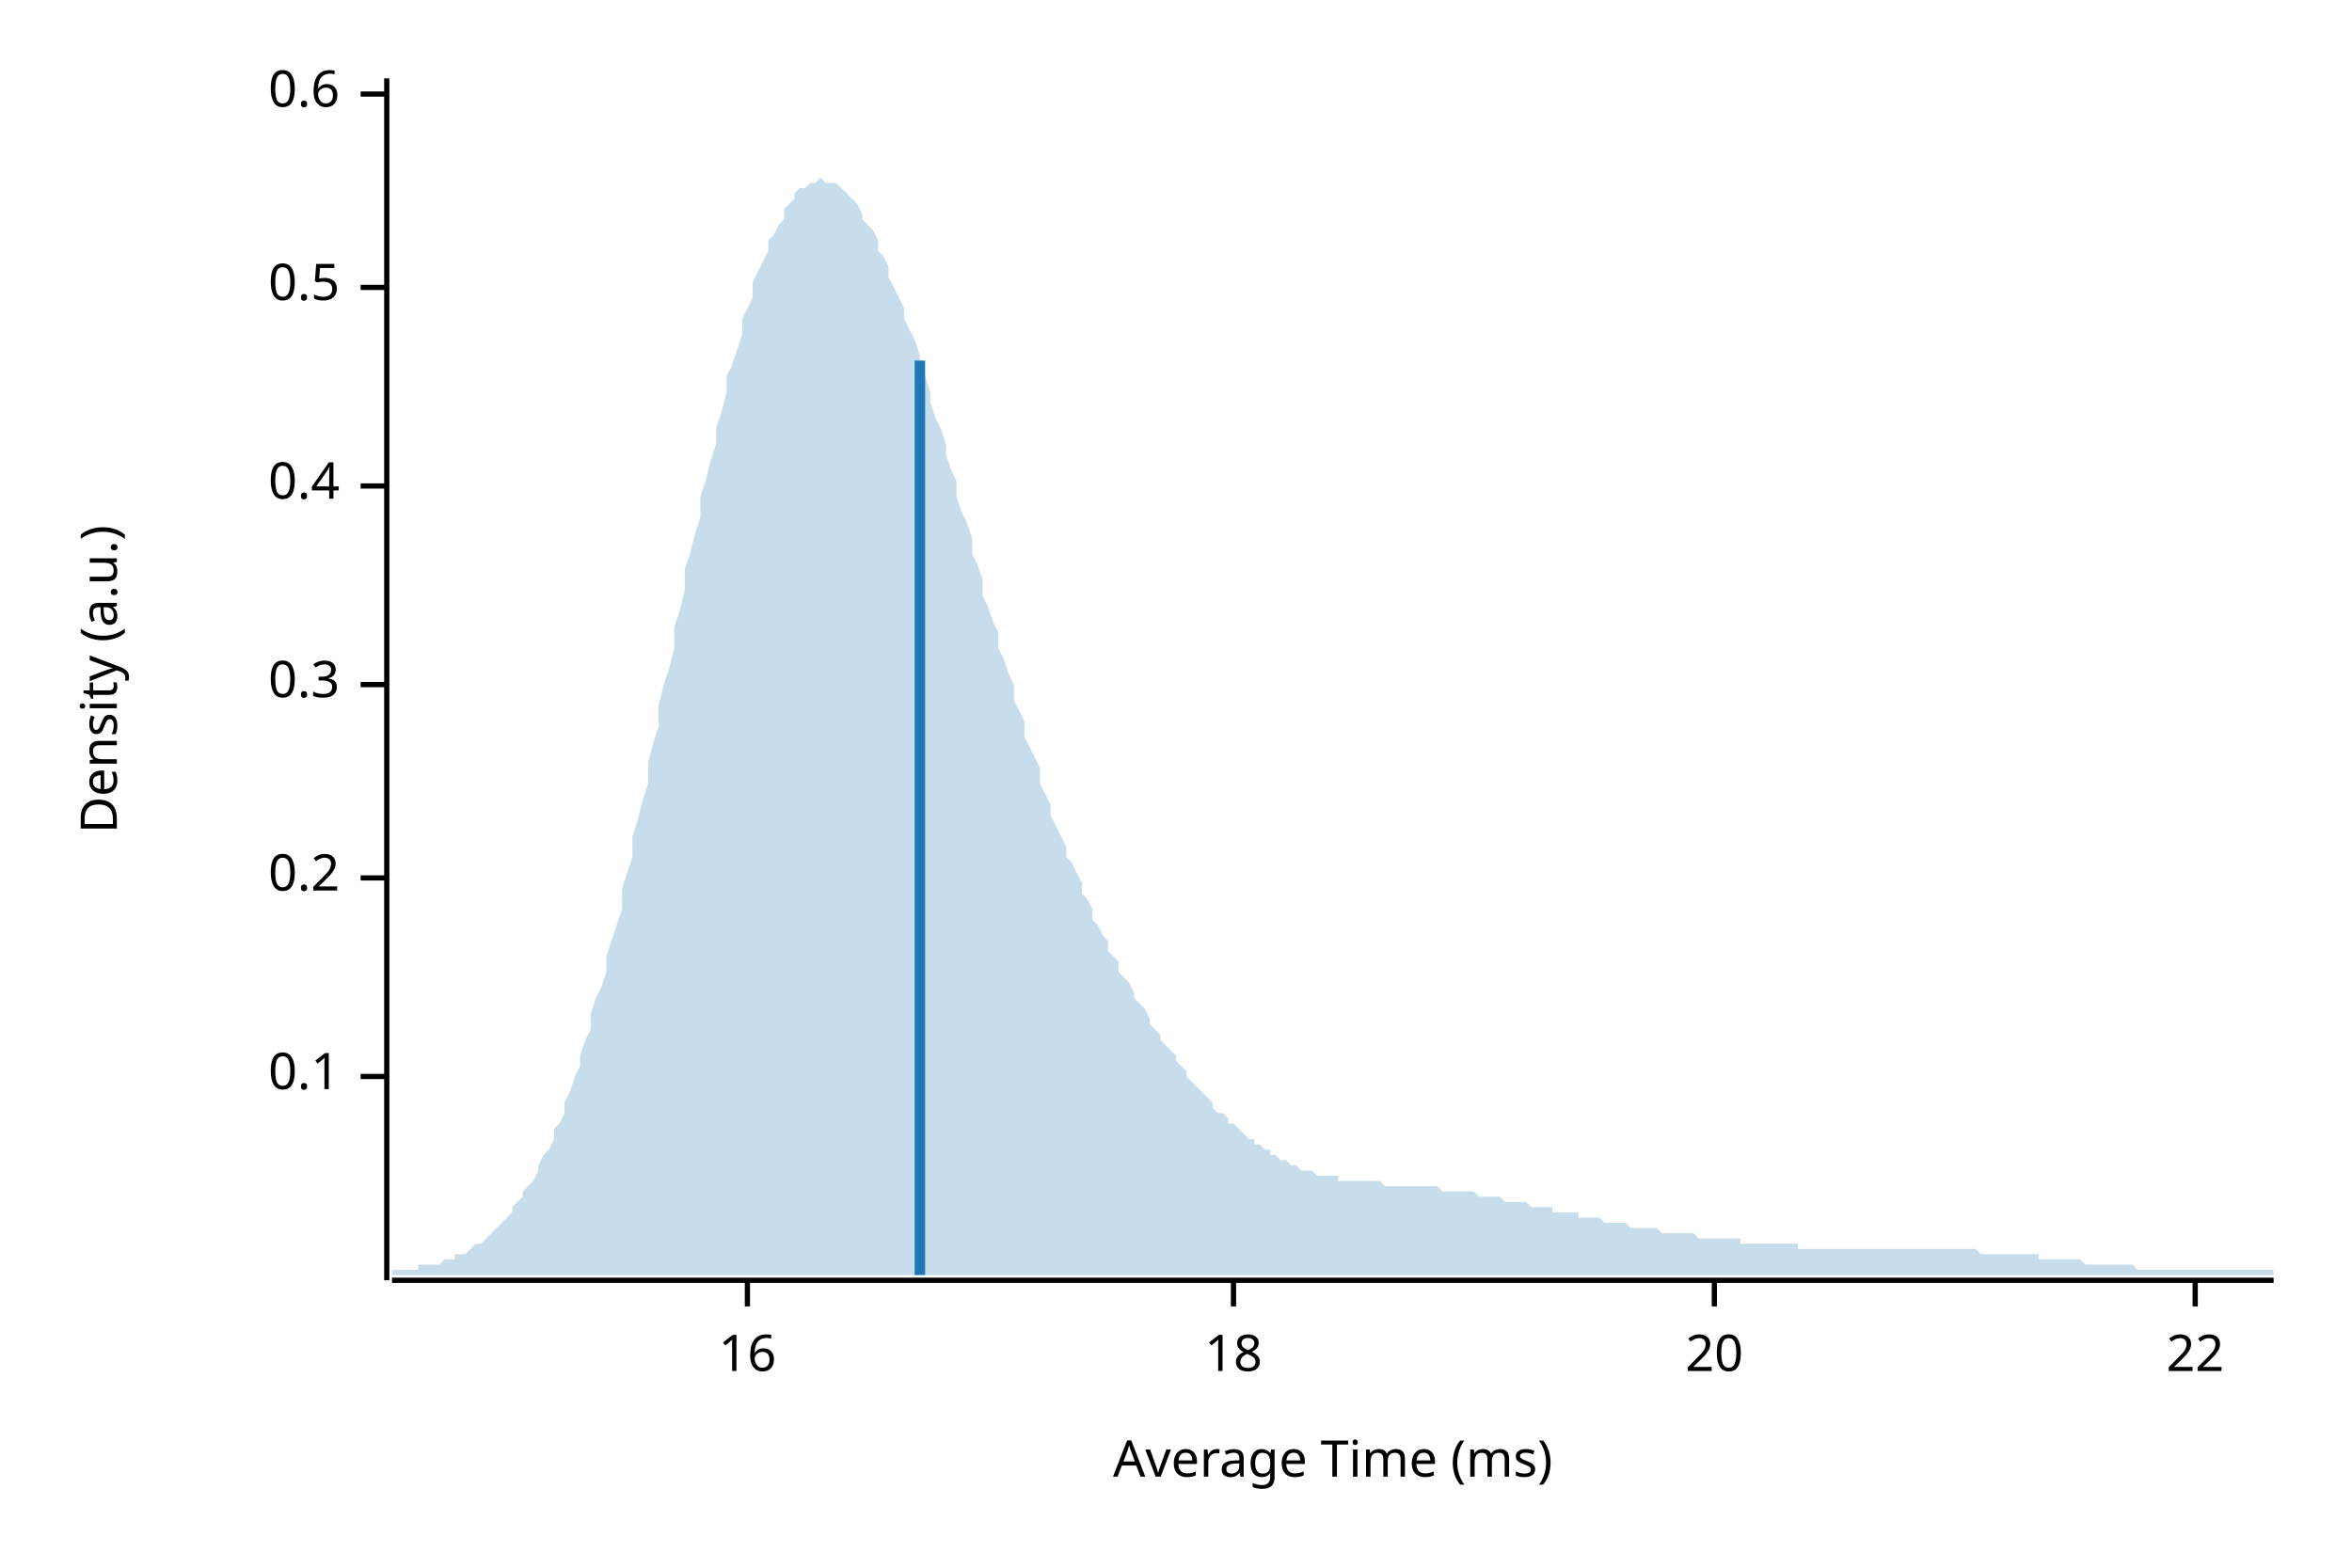
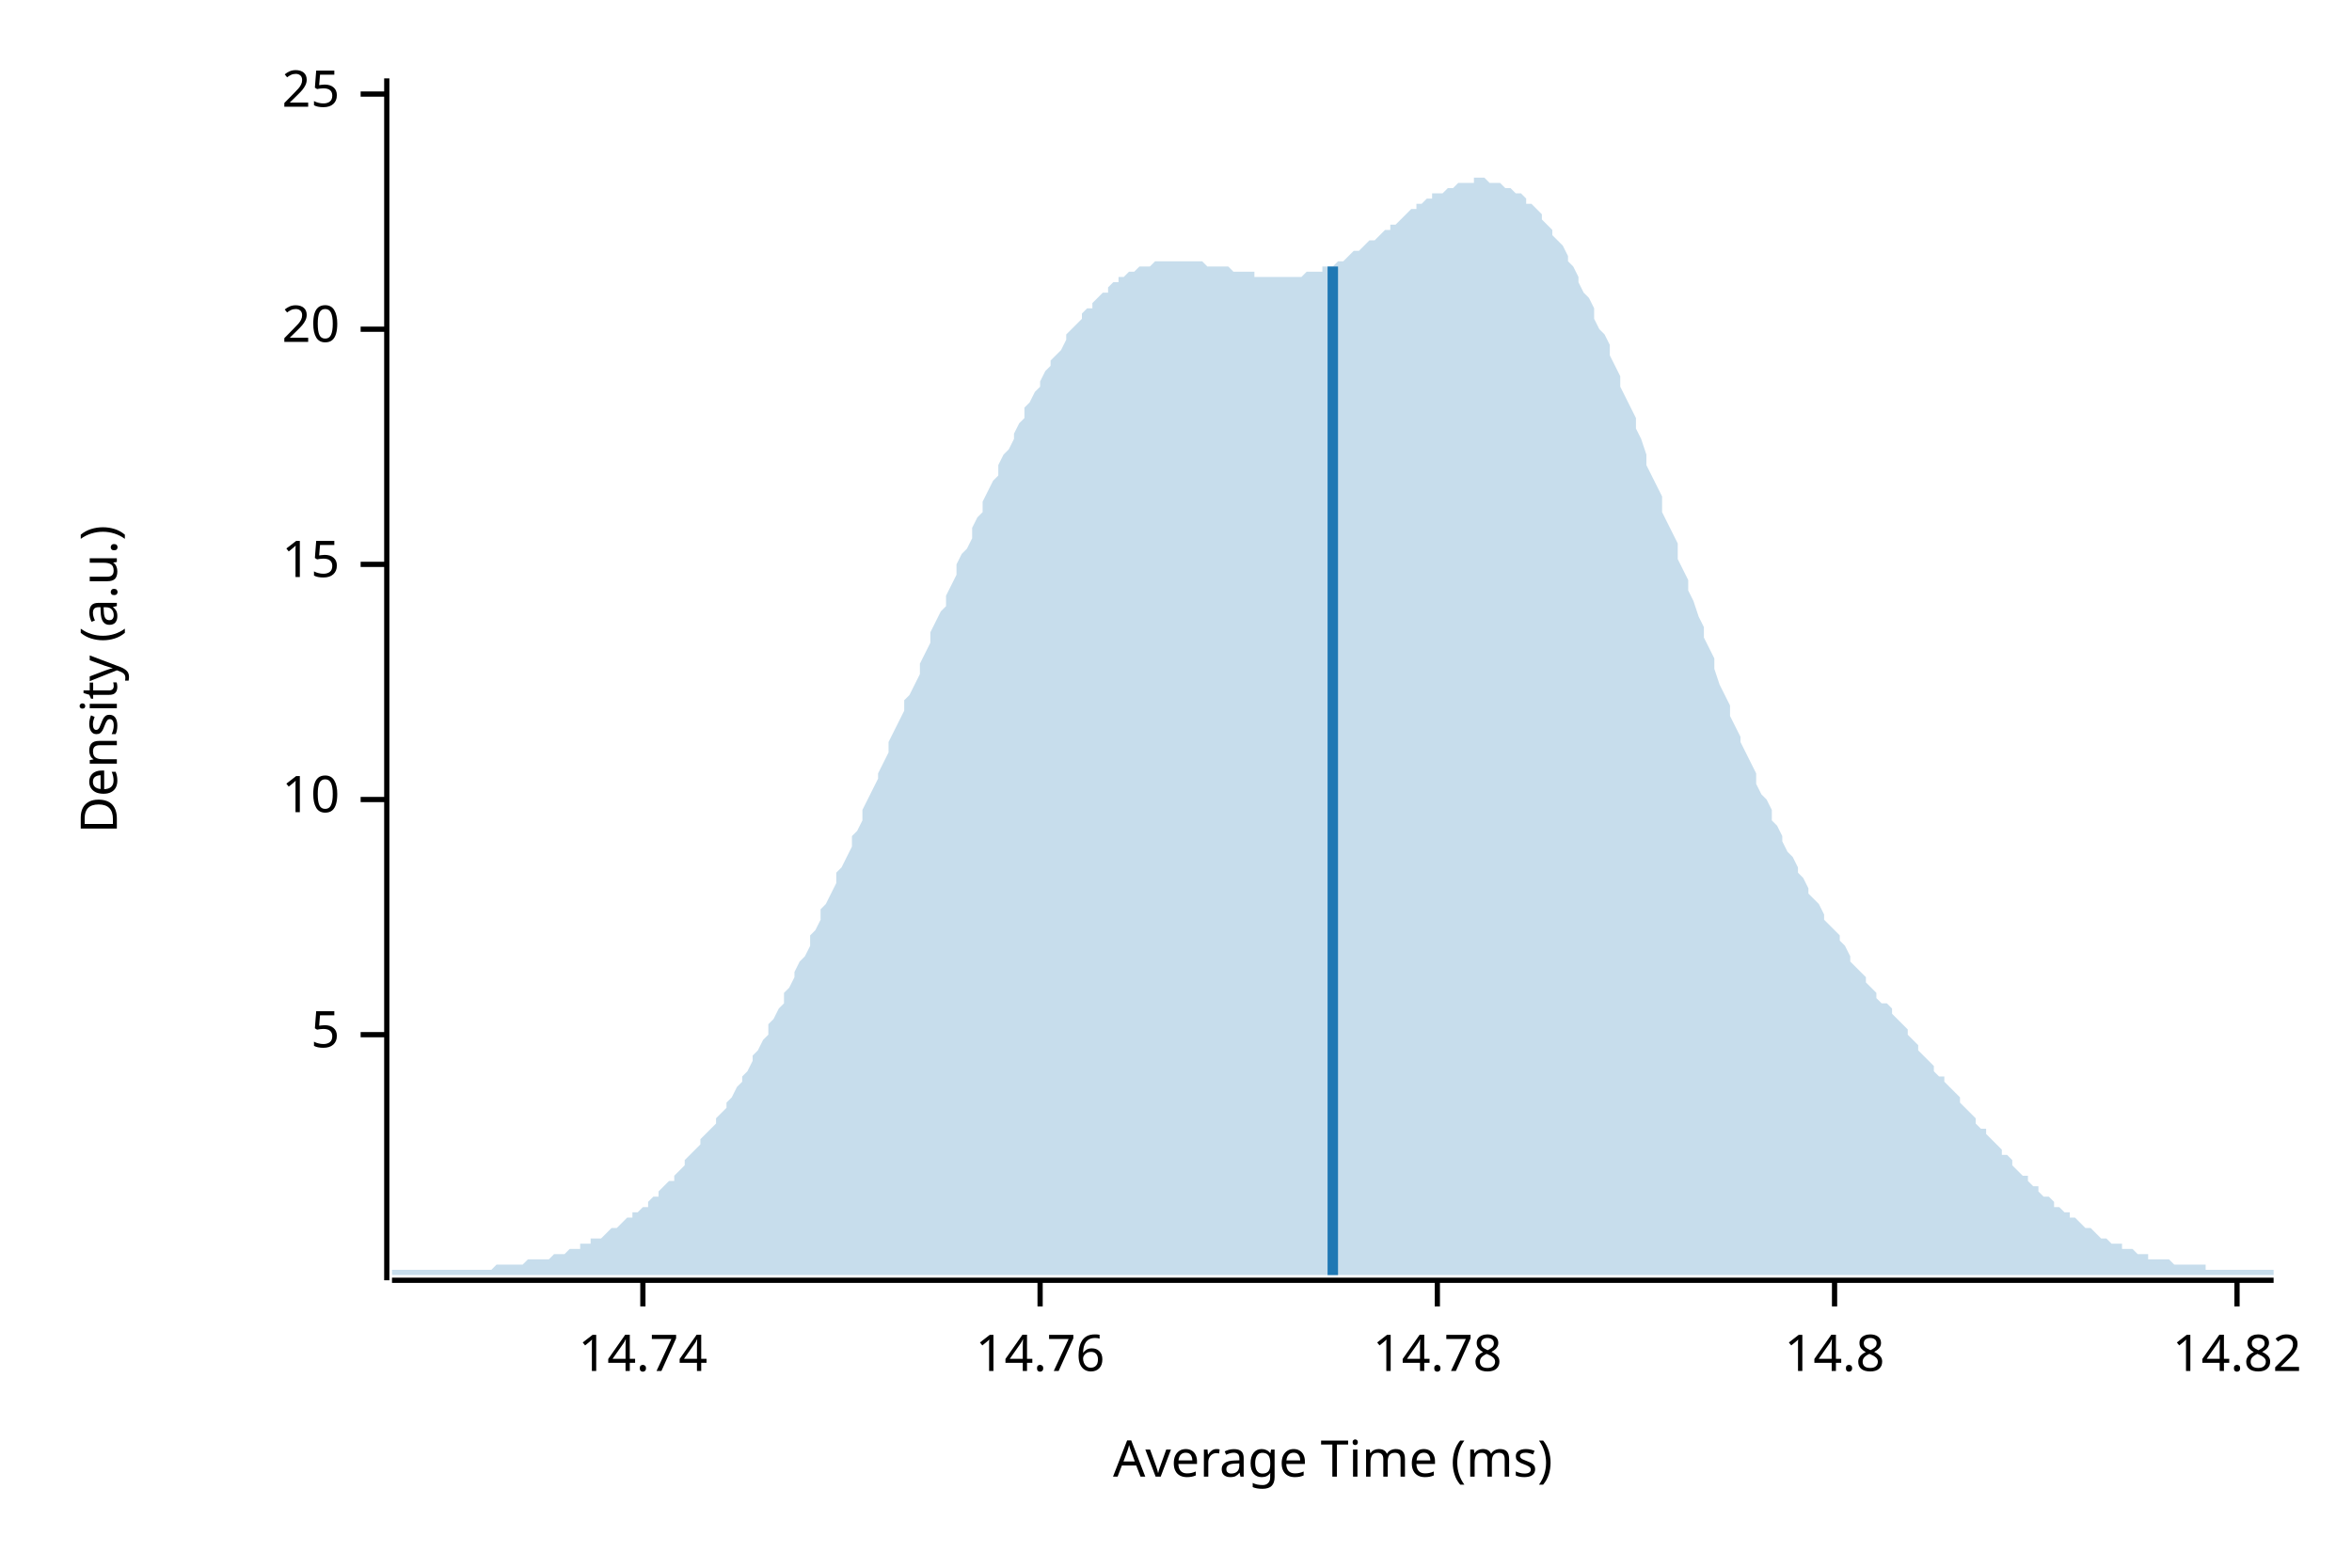
<svg xmlns="http://www.w3.org/2000/svg" width="450" height="300" viewBox="0 0 450 300">
  <text x="15" y="130" dy="0.76em" text-anchor="middle" font-family="sans-serif" font-size="9.677" opacity="1" fill="#000000" transform="rotate(270, 15, 130)">
Density (a.u.)
</text>
  <text x="255" y="285" dy="-0.5ex" text-anchor="middle" font-family="sans-serif" font-size="9.677" opacity="1" fill="#000000">
Average Time (ms)
</text>
  <polyline fill="none" opacity="1" stroke="#000000" stroke-width="1" points="74,15 74,245 " />
-   <text x="65" y="206" dy="0.5ex" text-anchor="end" font-family="sans-serif" font-size="9.677" opacity="1" fill="#000000">
- 0.1
+   <text x="65" y="198" dy="0.5ex" text-anchor="end" font-family="sans-serif" font-size="9.677" opacity="1" fill="#000000">
+ 5
</text>
-   <polyline fill="none" opacity="1" stroke="#000000" stroke-width="1" points="69,206 74,206 " />
-   <text x="65" y="168" dy="0.5ex" text-anchor="end" font-family="sans-serif" font-size="9.677" opacity="1" fill="#000000">
- 0.2
+   <polyline fill="none" opacity="1" stroke="#000000" stroke-width="1" points="69,198 74,198 " />
+   <text x="65" y="153" dy="0.5ex" text-anchor="end" font-family="sans-serif" font-size="9.677" opacity="1" fill="#000000">
+ 10
</text>
-   <polyline fill="none" opacity="1" stroke="#000000" stroke-width="1" points="69,168 74,168 " />
-   <text x="65" y="131" dy="0.5ex" text-anchor="end" font-family="sans-serif" font-size="9.677" opacity="1" fill="#000000">
- 0.3
+   <polyline fill="none" opacity="1" stroke="#000000" stroke-width="1" points="69,153 74,153 " />
+   <text x="65" y="108" dy="0.5ex" text-anchor="end" font-family="sans-serif" font-size="9.677" opacity="1" fill="#000000">
+ 15
</text>
-   <polyline fill="none" opacity="1" stroke="#000000" stroke-width="1" points="69,131 74,131 " />
-   <text x="65" y="93" dy="0.5ex" text-anchor="end" font-family="sans-serif" font-size="9.677" opacity="1" fill="#000000">
- 0.4
+   <polyline fill="none" opacity="1" stroke="#000000" stroke-width="1" points="69,108 74,108 " />
+   <text x="65" y="63" dy="0.5ex" text-anchor="end" font-family="sans-serif" font-size="9.677" opacity="1" fill="#000000">
+ 20
</text>
-   <polyline fill="none" opacity="1" stroke="#000000" stroke-width="1" points="69,93 74,93 " />
-   <text x="65" y="55" dy="0.5ex" text-anchor="end" font-family="sans-serif" font-size="9.677" opacity="1" fill="#000000">
- 0.5
- </text>
-   <polyline fill="none" opacity="1" stroke="#000000" stroke-width="1" points="69,55 74,55 " />
+   <polyline fill="none" opacity="1" stroke="#000000" stroke-width="1" points="69,63 74,63 " />
  <text x="65" y="18" dy="0.5ex" text-anchor="end" font-family="sans-serif" font-size="9.677" opacity="1" fill="#000000">
- 0.6
+ 25
</text>
  <polyline fill="none" opacity="1" stroke="#000000" stroke-width="1" points="69,18 74,18 " />
  <polyline fill="none" opacity="1" stroke="#000000" stroke-width="1" points="75,245 435,245 " />
-   <text x="143" y="255" dy="0.76em" text-anchor="middle" font-family="sans-serif" font-size="9.677" opacity="1" fill="#000000">
- 16
+   <text x="123" y="255" dy="0.76em" text-anchor="middle" font-family="sans-serif" font-size="9.677" opacity="1" fill="#000000">
+ 14.74
</text>
-   <polyline fill="none" opacity="1" stroke="#000000" stroke-width="1" points="143,245 143,250 " />
-   <text x="236" y="255" dy="0.76em" text-anchor="middle" font-family="sans-serif" font-size="9.677" opacity="1" fill="#000000">
- 18
+   <polyline fill="none" opacity="1" stroke="#000000" stroke-width="1" points="123,245 123,250 " />
+   <text x="199" y="255" dy="0.76em" text-anchor="middle" font-family="sans-serif" font-size="9.677" opacity="1" fill="#000000">
+ 14.76
</text>
-   <polyline fill="none" opacity="1" stroke="#000000" stroke-width="1" points="236,245 236,250 " />
-   <text x="328" y="255" dy="0.76em" text-anchor="middle" font-family="sans-serif" font-size="9.677" opacity="1" fill="#000000">
- 20
+   <polyline fill="none" opacity="1" stroke="#000000" stroke-width="1" points="199,245 199,250 " />
+   <text x="275" y="255" dy="0.76em" text-anchor="middle" font-family="sans-serif" font-size="9.677" opacity="1" fill="#000000">
+ 14.78
</text>
-   <polyline fill="none" opacity="1" stroke="#000000" stroke-width="1" points="328,245 328,250 " />
-   <text x="420" y="255" dy="0.76em" text-anchor="middle" font-family="sans-serif" font-size="9.677" opacity="1" fill="#000000">
- 22
+   <polyline fill="none" opacity="1" stroke="#000000" stroke-width="1" points="275,245 275,250 " />
+   <text x="351" y="255" dy="0.76em" text-anchor="middle" font-family="sans-serif" font-size="9.677" opacity="1" fill="#000000">
+ 14.8
</text>
-   <polyline fill="none" opacity="1" stroke="#000000" stroke-width="1" points="420,245 420,250 " />
-   <polygon opacity="0.25" fill="#1F78B4" points="75,243 75,243 76,243 77,243 77,243 78,243 79,243 80,243 80,242 81,242 82,242 82,242 83,242 84,242 85,241 85,241 86,241 87,241 87,240 88,240 89,240 90,239 90,239 91,238 92,238 93,237 93,237 94,236 95,235 95,235 96,234 97,233 98,232 98,231 99,230 100,229 100,228 101,227 102,226 103,224 103,223 104,221 105,220 106,218 106,216 107,215 108,213 108,211 109,209 110,206 111,204 111,202 112,199 113,197 113,194 114,191 115,189 116,186 116,183 117,180 118,177 119,174 119,170 120,167 121,164 121,160 122,157 123,153 124,150 124,146 125,142 126,139 126,135 127,131 128,128 129,124 129,120 130,117 131,113 131,109 132,106 133,102 134,99 134,95 135,92 136,88 137,85 137,82 138,79 139,75 139,72 140,70 141,67 142,64 142,61 143,59 144,57 144,54 145,52 146,50 147,48 147,46 148,45 149,43 150,42 150,40 151,39 152,38 152,37 153,36 154,36 155,35 155,35 156,35 157,34 157,34 158,35 159,35 160,35 160,35 161,36 162,37 163,38 163,38 164,39 165,41 165,42 166,43 167,44 168,46 168,48 169,49 170,51 170,53 171,55 172,57 173,59 173,61 174,63 175,65 176,68 176,70 177,72 178,75 178,77 179,80 180,82 181,85 181,87 182,90 183,92 183,95 184,98 185,100 186,103 186,106 187,108 188,111 188,114 189,116 190,119 191,121 191,124 192,126 193,129 194,131 194,134 195,136 196,138 196,141 197,143 198,145 199,147 199,150 200,152 201,154 201,156 202,158 203,160 204,162 204,164 205,165 206,167 207,169 207,171 208,172 209,174 209,176 210,177 211,179 212,180 212,182 213,183 214,184 214,186 215,187 216,188 217,190 217,191 218,192 219,193 220,195 220,196 221,197 222,198 222,199 223,200 224,201 225,202 225,203 226,204 227,205 227,206 228,207 229,208 230,209 230,209 231,210 232,211 232,212 233,213 234,213 235,214 235,215 236,215 237,216 238,217 238,217 239,218 240,218 240,219 241,219 242,220 243,220 243,221 244,221 245,222 245,222 246,222 247,223 248,223 248,223 249,224 250,224 251,224 251,224 252,225 253,225 253,225 254,225 255,225 256,225 256,226 257,226 258,226 258,226 259,226 260,226 261,226 261,226 262,226 263,226 264,226 264,226 265,227 266,227 266,227 267,227 268,227 269,227 269,227 270,227 271,227 271,227 272,227 273,227 274,227 274,227 275,227 276,228 277,228 277,228 278,228 279,228 279,228 280,228 281,228 282,228 282,228 283,229 284,229 284,229 285,229 286,229 287,229 287,229 288,230 289,230 289,230 290,230 291,230 292,230 292,230 293,231 294,231 295,231 295,231 296,231 297,231 297,232 298,232 299,232 300,232 300,232 301,232 302,232 302,233 303,233 304,233 305,233 305,233 306,233 307,234 308,234 308,234 309,234 310,234 310,234 311,234 312,235 313,235 313,235 314,235 315,235 315,235 316,235 317,235 318,236 318,236 319,236 320,236 321,236 321,236 322,236 323,236 323,236 324,236 325,237 326,237 326,237 327,237 328,237 328,237 329,237 330,237 331,237 331,237 332,237 333,237 333,238 334,238 335,238 336,238 336,238 337,238 338,238 339,238 339,238 340,238 341,238 341,238 342,238 343,238 344,238 344,239 345,239 346,239 346,239 347,239 348,239 349,239 349,239 350,239 351,239 352,239 352,239 353,239 354,239 354,239 355,239 356,239 357,239 357,239 358,239 359,239 359,239 360,239 361,239 362,239 362,239 363,239 364,239 365,239 365,239 366,239 367,239 367,239 368,239 369,239 370,239 370,239 371,239 372,239 372,239 373,239 374,239 375,239 375,239 376,239 377,239 378,239 378,239 379,240 380,240 380,240 381,240 382,240 383,240 383,240 384,240 385,240 385,240 386,240 387,240 388,240 388,240 389,240 390,240 390,241 391,241 392,241 393,241 393,241 394,241 395,241 396,241 396,241 397,241 398,241 398,241 399,242 400,242 401,242 401,242 402,242 403,242 403,242 404,242 405,242 406,242 406,242 407,242 408,242 409,243 409,243 410,243 411,243 411,243 412,243 413,243 414,243 414,243 415,243 416,243 416,243 417,243 418,243 419,243 419,243 420,243 421,243 422,243 422,243 423,243 424,243 424,243 425,243 426,243 427,243 427,243 428,243 429,243 429,243 430,243 431,243 432,243 432,243 433,243 434,243 435,243 435,244 75,244 " />
-   <polyline fill="none" opacity="1" stroke="#1F78B4" stroke-width="2" points="176,244 176,69 " />
+   <polyline fill="none" opacity="1" stroke="#000000" stroke-width="1" points="351,245 351,250 " />
+   <text x="428" y="255" dy="0.76em" text-anchor="middle" font-family="sans-serif" font-size="9.677" opacity="1" fill="#000000">
+ 14.82
+ </text>
+   <polyline fill="none" opacity="1" stroke="#000000" stroke-width="1" points="428,245 428,250 " />
+   <polygon opacity="0.25" fill="#1F78B4" points="75,243 75,243 76,243 77,243 77,243 78,243 79,243 80,243 80,243 81,243 82,243 82,243 83,243 84,243 85,243 85,243 86,243 87,243 87,243 88,243 89,243 90,243 90,243 91,243 92,243 93,243 93,243 94,243 95,242 95,242 96,242 97,242 98,242 98,242 99,242 100,242 100,242 101,241 102,241 103,241 103,241 104,241 105,241 106,240 106,240 107,240 108,240 108,240 109,239 110,239 111,239 111,238 112,238 113,238 113,237 114,237 115,237 116,236 116,236 117,235 118,235 119,234 119,234 120,233 121,233 121,232 122,232 123,231 124,231 124,230 125,229 126,229 126,228 127,227 128,226 129,226 129,225 130,224 131,223 131,222 132,221 133,220 134,219 134,218 135,217 136,216 137,215 137,214 138,213 139,212 139,211 140,210 141,208 142,207 142,206 143,205 144,203 144,202 145,201 146,199 147,198 147,196 148,195 149,193 150,192 150,190 151,189 152,187 152,186 153,184 154,183 155,181 155,179 156,178 157,176 157,174 158,173 159,171 160,169 160,167 161,166 162,164 163,162 163,160 164,159 165,157 165,155 166,153 167,151 168,149 168,148 169,146 170,144 170,142 171,140 172,138 173,136 173,134 174,133 175,131 176,129 176,127 177,125 178,123 178,121 179,119 180,117 181,116 181,114 182,112 183,110 183,108 184,106 185,105 186,103 186,101 187,99 188,98 188,96 189,94 190,92 191,91 191,89 192,87 193,86 194,84 194,83 195,81 196,80 196,78 197,77 198,75 199,74 199,73 200,71 201,70 201,69 202,68 203,67 204,65 204,64 205,63 206,62 207,61 207,60 208,59 209,59 209,58 210,57 211,56 212,56 212,55 213,54 214,54 214,53 215,53 216,52 217,52 217,52 218,51 219,51 220,51 220,51 221,50 222,50 222,50 223,50 224,50 225,50 225,50 226,50 227,50 227,50 228,50 229,50 230,50 230,50 231,51 232,51 232,51 233,51 234,51 235,51 235,51 236,52 237,52 238,52 238,52 239,52 240,52 240,53 241,53 242,53 243,53 243,53 244,53 245,53 245,53 246,53 247,53 248,53 248,53 249,53 250,52 251,52 251,52 252,52 253,52 253,51 254,51 255,51 256,50 256,50 257,50 258,49 258,49 259,48 260,48 261,47 261,47 262,46 263,46 264,45 264,45 265,44 266,44 266,43 267,43 268,42 269,41 269,41 270,40 271,40 271,39 272,39 273,38 274,38 274,37 275,37 276,37 277,36 277,36 278,36 279,35 279,35 280,35 281,35 282,35 282,34 283,34 284,34 284,34 285,35 286,35 287,35 287,35 288,36 289,36 289,36 290,37 291,37 292,38 292,39 293,39 294,40 295,41 295,42 296,43 297,44 297,45 298,46 299,47 300,49 300,50 301,51 302,53 302,54 303,56 304,57 305,59 305,61 306,63 307,64 308,66 308,68 309,70 310,72 310,74 311,76 312,78 313,80 313,82 314,84 315,87 315,89 316,91 317,93 318,95 318,98 319,100 320,102 321,104 321,107 322,109 323,111 323,113 324,115 325,118 326,120 326,122 327,124 328,126 328,128 329,131 330,133 331,135 331,137 332,139 333,141 333,142 334,144 335,146 336,148 336,150 337,152 338,153 339,155 339,157 340,158 341,160 341,161 342,163 343,164 344,166 344,167 345,168 346,170 346,171 347,172 348,173 349,175 349,176 350,177 351,178 352,179 352,180 353,181 354,183 354,184 355,185 356,186 357,187 357,188 358,189 359,190 359,191 360,192 361,192 362,193 362,194 363,195 364,196 365,197 365,198 366,199 367,200 367,201 368,202 369,203 370,204 370,205 371,206 372,206 372,207 373,208 374,209 375,210 375,211 376,212 377,213 378,214 378,215 379,216 380,216 380,217 381,218 382,219 383,220 383,221 384,221 385,222 385,223 386,224 387,225 388,225 388,226 389,227 390,227 390,228 391,229 392,229 393,230 393,231 394,231 395,232 396,232 396,233 397,233 398,234 398,234 399,235 400,235 401,236 401,236 402,237 403,237 403,237 404,238 405,238 406,238 406,239 407,239 408,239 409,240 409,240 410,240 411,240 411,241 412,241 413,241 414,241 414,241 415,241 416,242 416,242 417,242 418,242 419,242 419,242 420,242 421,242 422,242 422,243 423,243 424,243 424,243 425,243 426,243 427,243 427,243 428,243 429,243 429,243 430,243 431,243 432,243 432,243 433,243 434,243 435,243 435,244 75,244 " />
+   <polyline fill="none" opacity="1" stroke="#1F78B4" stroke-width="2" points="255,244 255,51 " />
</svg>
